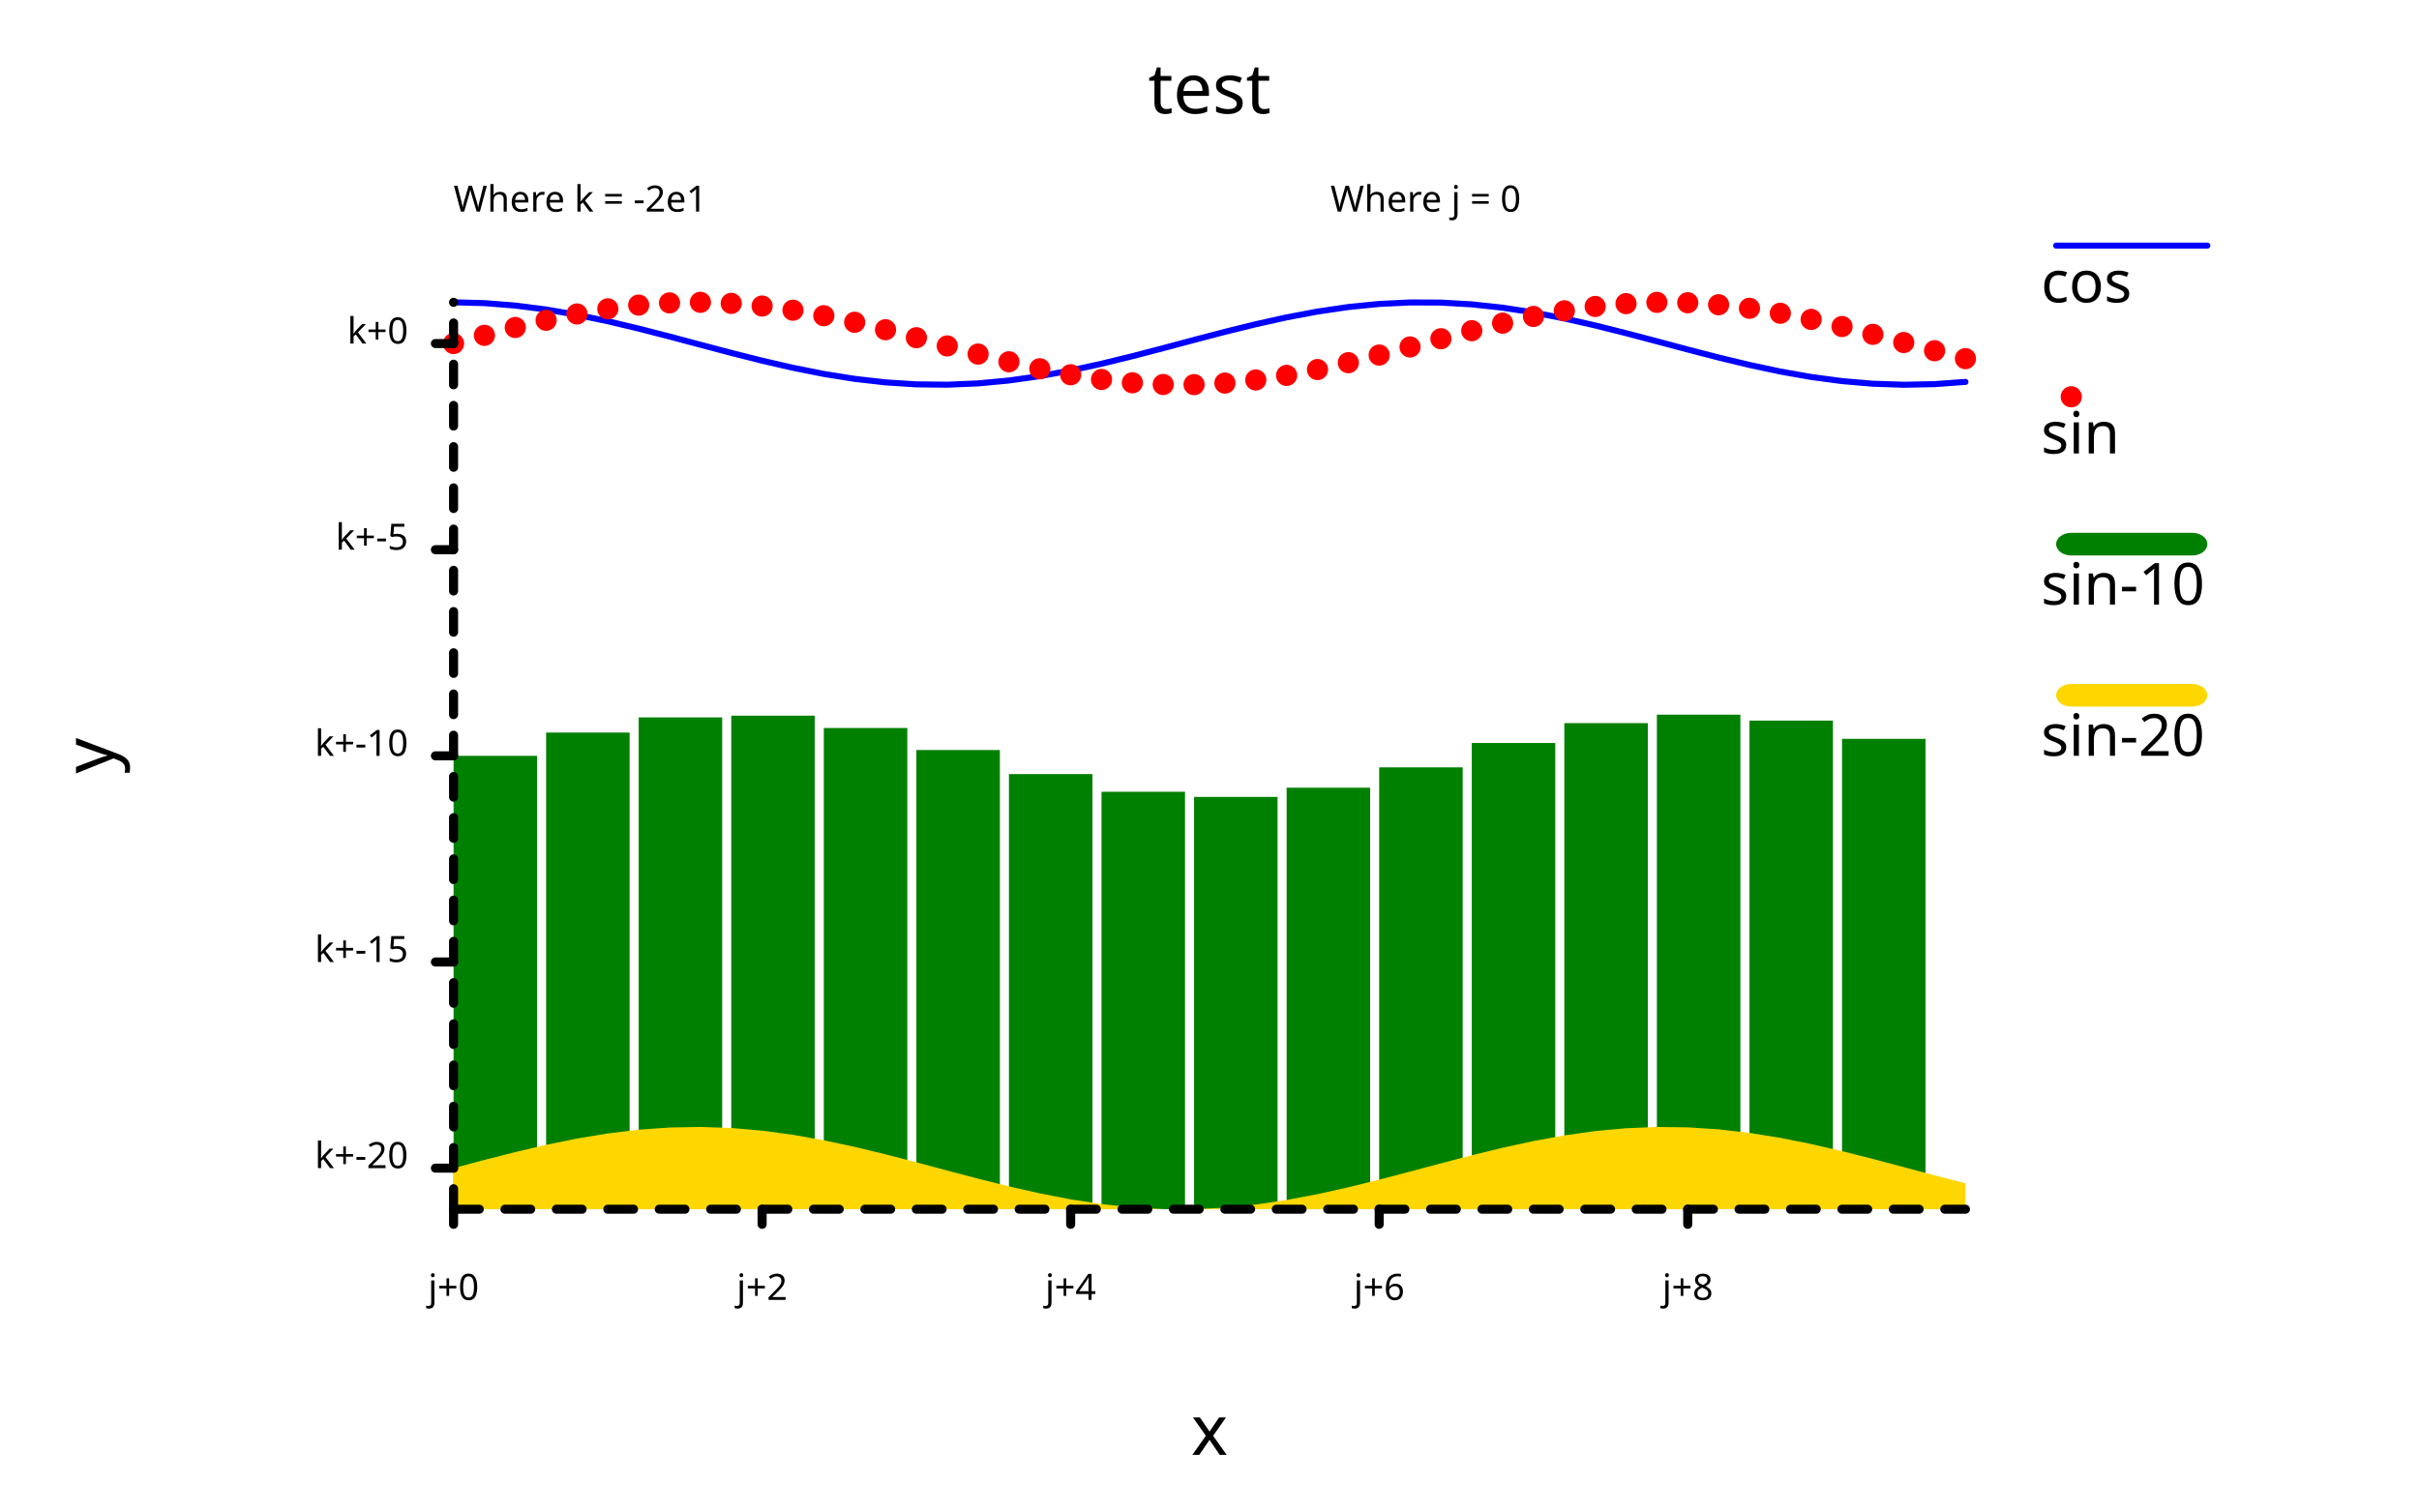
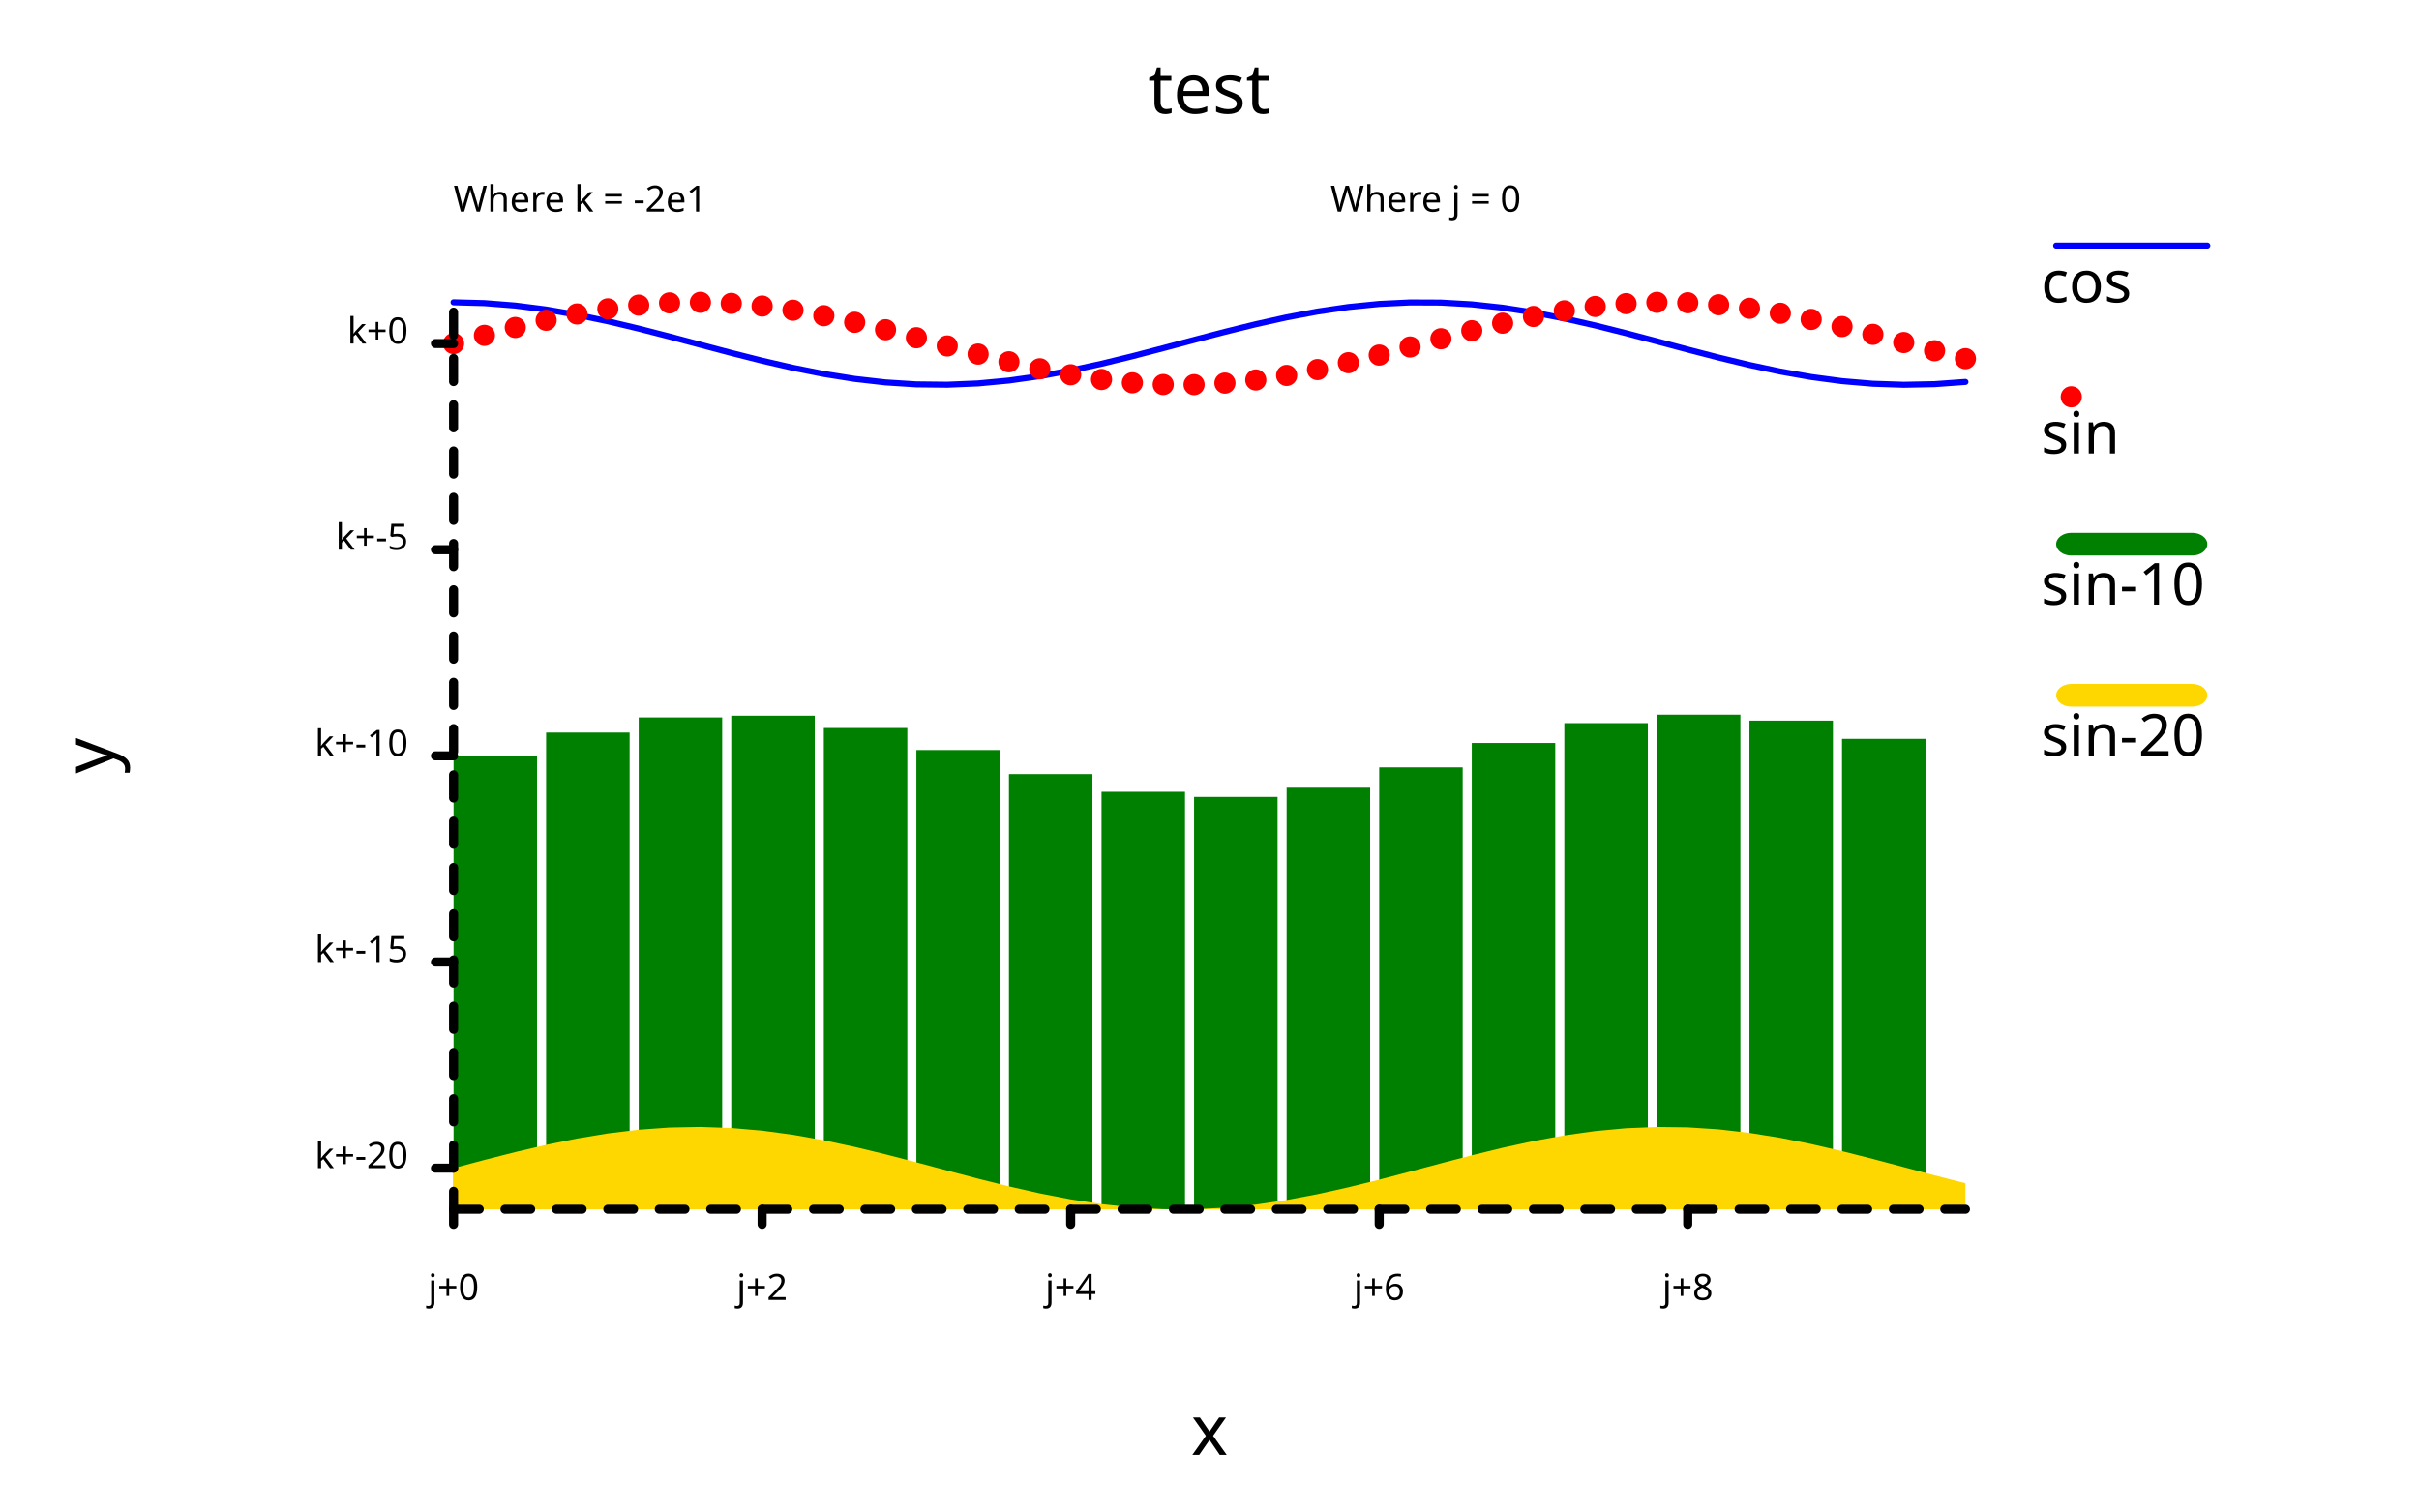
<svg xmlns="http://www.w3.org/2000/svg" width="800" class="poloto_background poloto" height="500" viewBox="0 0 800 500">
  <style>.poloto { stroke-linecap:round; stroke-linejoin:round; font-family: 'Tahoma', sans-serif; stroke-width:2; } .scatter{stroke-width:7} .poloto_text{fill: black;} .poloto_axis_lines{stroke: black;stroke-width:3;fill:none;stroke-dasharray:none} .poloto_background{background-color: AliceBlue;} .poloto0stroke{stroke:  blue;} .poloto1stroke{stroke:  red;} .poloto2stroke{stroke:  green;} .poloto3stroke{stroke:  gold;} .poloto4stroke{stroke:  aqua;} .poloto5stroke{stroke:  lime;} .poloto6stroke{stroke:  orange;} .poloto7stroke{stroke:  chocolate;} .poloto0fill{fill:blue;} .poloto1fill{fill:red;} .poloto2fill{fill:green;} .poloto3fill{fill:gold;} .poloto4fill{fill:aqua;} .poloto5fill{fill:lime;} .poloto6fill{fill:orange;} .poloto7fill{fill:chocolate;}</style>
  <text class="poloto_text" alignment-baseline="middle" text-anchor="start" font-size="large" x="675" y="100">cos</text>
  <line class="poloto0stroke poloto0legend" stroke="black" x1="680" x2="730" y1="81.25" y2="81.25" />
  <path class="poloto0stroke" fill="none" stroke="black" d=" M 150 100 L 160.204 100.272 L 170.408 101.077 L 180.612 102.382 L 190.816 104.137 L 201.02 106.27 L 211.224 108.697 L 221.429 111.321 L 231.633 114.037 L 241.837 116.737 L 252.041 119.314 L 262.245 121.665 L 272.449 123.696 L 282.653 125.326 L 292.857 126.489 L 303.061 127.141 L 313.265 127.254 L 323.469 126.825 L 333.673 125.869 L 343.878 124.427 L 354.082 122.554 L 364.286 120.325 L 374.49 117.83 L 384.694 115.168 L 394.898 112.445 L 405.102 109.77 L 415.306 107.249 L 425.51 104.982 L 435.714 103.061 L 445.918 101.561 L 456.122 100.543 L 466.327 100.047 L 476.531 100.093 L 486.735 100.679 L 496.939 101.781 L 507.143 103.356 L 517.347 105.342 L 527.551 107.658 L 537.755 110.212 L 547.959 112.903 L 558.163 115.623 L 568.367 118.264 L 578.571 120.721 L 588.776 122.896 L 598.98 124.701 L 609.184 126.065 L 619.388 126.934 L 629.592 127.273 L 639.796 127.069 L 650 126.329" />
  <text class="poloto_text" alignment-baseline="middle" text-anchor="start" font-size="large" x="675" y="150">sin</text>
  <line class="scatter poloto1stroke poloto1legend" stroke="black" x1="685" x2="685" y1="131.25" y2="131.25" />
  <path class="scatter poloto1stroke" d=" M 150 113.639 h 0 M 160.204 110.929 h 0 M 170.408 108.328 h 0 M 180.612 105.938 h 0 M 190.816 103.855 h 0 M 201.02 102.162 h 0 M 211.224 100.927 h 0 M 221.429 100.198 h 0 M 231.633 100.006 h 0 M 241.837 100.357 h 0 M 252.041 101.237 h 0 M 262.245 102.612 h 0 M 272.449 104.426 h 0 M 282.653 106.608 h 0 M 292.857 109.07 h 0 M 303.061 111.714 h 0 M 313.265 114.435 h 0 M 323.469 117.124 h 0 M 333.673 119.674 h 0 M 343.878 121.984 h 0 M 354.082 123.961 h 0 M 364.286 125.526 h 0 M 374.49 126.617 h 0 M 384.694 127.191 h 0 M 394.898 127.225 h 0 M 405.102 126.717 h 0 M 415.306 125.688 h 0 M 425.51 124.178 h 0 M 435.714 122.248 h 0 M 445.918 119.975 h 0 M 456.122 117.45 h 0 M 466.327 114.772 h 0 M 476.531 112.049 h 0 M 486.735 109.39 h 0 M 496.939 106.9 h 0 M 507.143 104.678 h 0 M 517.347 102.814 h 0 M 527.551 101.381 h 0 M 537.755 100.438 h 0 M 547.959 100.02 h 0 M 558.163 100.145 h 0 M 568.367 100.808 h 0 M 578.571 101.983 h 0 M 588.776 103.622 h 0 M 598.98 105.661 h 0 M 609.184 108.018 h 0 M 619.388 110.599 h 0 M 629.592 113.301 h 0 M 639.796 116.016 h 0 M 650 118.637 h 0" />
  <text class="poloto_text" alignment-baseline="middle" text-anchor="start" font-size="large" x="675" y="200">sin-10</text>
  <rect class="poloto2fill poloto2legend" x="680" y="176.25" width="50" height="7.5" rx="5" ry="5" />
  <g class="poloto2fill">
    <rect x="150" y="250.026" width="27.612" height="149.974" />
    <rect x="180.612" y="242.325" width="27.612" height="157.675" />
    <rect x="211.224" y="237.314" width="27.612" height="162.686" />
    <rect x="241.837" y="236.744" width="27.612" height="163.256" />
    <rect x="272.449" y="240.814" width="27.612" height="159.186" />
    <rect x="303.061" y="248.101" width="27.612" height="151.899" />
    <rect x="333.673" y="256.062" width="27.612" height="143.938" />
    <rect x="364.286" y="261.913" width="27.612" height="138.087" />
    <rect x="394.898" y="263.613" width="27.612" height="136.387" />
    <rect x="425.51" y="260.566" width="27.612" height="139.434" />
    <rect x="456.122" y="253.837" width="27.612" height="146.163" />
    <rect x="486.735" y="245.777" width="27.612" height="154.223" />
    <rect x="517.347" y="239.202" width="27.612" height="160.798" />
    <rect x="547.959" y="236.407" width="27.612" height="163.593" />
    <rect x="578.571" y="238.371" width="27.612" height="161.629" />
    <rect x="609.184" y="244.405" width="27.612" height="155.595" />
  </g>
  <text class="poloto_text" alignment-baseline="middle" text-anchor="start" font-size="large" x="675" y="250">sin-20</text>
  <rect class="poloto3fill poloto3legend" x="680" y="226.25" width="50" height="7.5" rx="5" ry="5" />
  <path class="poloto3fill" d=" M 150 400 L 150 386.414 L 160.204 383.704 L 170.408 381.102 L 180.612 378.713 L 190.816 376.63 L 201.02 374.937 L 211.224 373.702 L 221.429 372.973 L 231.633 372.781 L 241.837 373.132 L 252.041 374.012 L 262.245 375.387 L 272.449 377.201 L 282.653 379.383 L 292.857 381.845 L 303.061 384.489 L 313.265 387.21 L 323.469 389.899 L 333.673 392.449 L 343.878 394.759 L 354.082 396.735 L 364.286 398.301 L 374.49 399.392 L 384.694 399.966 L 394.898 400 L 405.102 399.492 L 415.306 398.463 L 425.51 396.953 L 435.714 395.023 L 445.918 392.75 L 456.122 390.224 L 466.327 387.547 L 476.531 384.824 L 486.735 382.165 L 496.939 379.674 L 507.143 377.453 L 517.347 375.589 L 527.551 374.156 L 537.755 373.212 L 547.959 372.795 L 558.163 372.92 L 568.367 373.583 L 578.571 374.758 L 588.776 376.397 L 598.98 378.436 L 609.184 380.793 L 619.388 383.374 L 629.592 386.076 L 639.796 388.791 L 650 391.412 L 650 400 Z" />
  <text class="poloto_text" alignment-baseline="start" text-anchor="middle" font-size="x-large" x="400" y="37.5">test</text>
  <text class="poloto_text" alignment-baseline="start" text-anchor="middle" font-size="x-large" x="400" y="481.25">x</text>
  <text class="poloto_text" alignment-baseline="start" text-anchor="middle" font-size="x-large" transform="rotate(-90,37.5,250)" x="37.5" y="250">y</text>
  <text class="poloto_text" alignment-baseline="middle" text-anchor="start" x="440" y="70"> Where j = 0</text>
  <line class="poloto_axis_lines" stroke="black" x1="150" x2="150" y1="400" y2="405" />
  <text class="poloto_text" alignment-baseline="start" text-anchor="middle" x="150" y="430"> j+0</text>
  <line class="poloto_axis_lines" stroke="black" x1="252.041" x2="252.041" y1="400" y2="405" />
  <text class="poloto_text" alignment-baseline="start" text-anchor="middle" x="252.041" y="430"> j+2</text>
  <line class="poloto_axis_lines" stroke="black" x1="354.082" x2="354.082" y1="400" y2="405" />
  <text class="poloto_text" alignment-baseline="start" text-anchor="middle" x="354.082" y="430"> j+4</text>
  <line class="poloto_axis_lines" stroke="black" x1="456.122" x2="456.122" y1="400" y2="405" />
  <text class="poloto_text" alignment-baseline="start" text-anchor="middle" x="456.122" y="430"> j+6</text>
  <line class="poloto_axis_lines" stroke="black" x1="558.163" x2="558.163" y1="400" y2="405" />
  <text class="poloto_text" alignment-baseline="start" text-anchor="middle" x="558.163" y="430"> j+8</text>
  <text class="poloto_text" alignment-baseline="middle" text-anchor="start" x="150" y="70"> Where k = -2e1</text>
  <line class="poloto_axis_lines" stroke="black" x1="150" x2="144" y1="386.414" y2="386.414" />
  <text class="poloto_text" alignment-baseline="middle" text-anchor="end" x="135" y="386.414"> k+-20</text>
  <line class="poloto_axis_lines" stroke="black" x1="150" x2="144" y1="318.22" y2="318.22" />
  <text class="poloto_text" alignment-baseline="middle" text-anchor="end" x="135" y="318.22"> k+-15</text>
  <line class="poloto_axis_lines" stroke="black" x1="150" x2="144" y1="250.026" y2="250.026" />
  <text class="poloto_text" alignment-baseline="middle" text-anchor="end" x="135" y="250.026"> k+-10</text>
  <line class="poloto_axis_lines" stroke="black" x1="150" x2="144" y1="181.832" y2="181.832" />
  <text class="poloto_text" alignment-baseline="middle" text-anchor="end" x="135" y="181.832"> k+-5</text>
  <line class="poloto_axis_lines" stroke="black" x1="150" x2="144" y1="113.639" y2="113.639" />
  <text class="poloto_text" alignment-baseline="middle" text-anchor="end" x="135" y="113.639"> k+0</text>
  <path stroke="black" fill="none" class="poloto_axis_lines" style="stroke-dasharray:8.503;stroke-dashoffset:-0;" d=" M 150 400 L 650 400" />
-   <path stroke="black" fill="none" class="poloto_axis_lines" style="stroke-dasharray:6.819;stroke-dashoffset:-13.586;" d=" M 150 400 L 150 100" />
+   <path stroke="black" fill="none" class="poloto_axis_lines" style="stroke-dasharray:7.653;stroke-dashoffset:-13.586;" d=" M 150 400 L 150 100" />
</svg>
